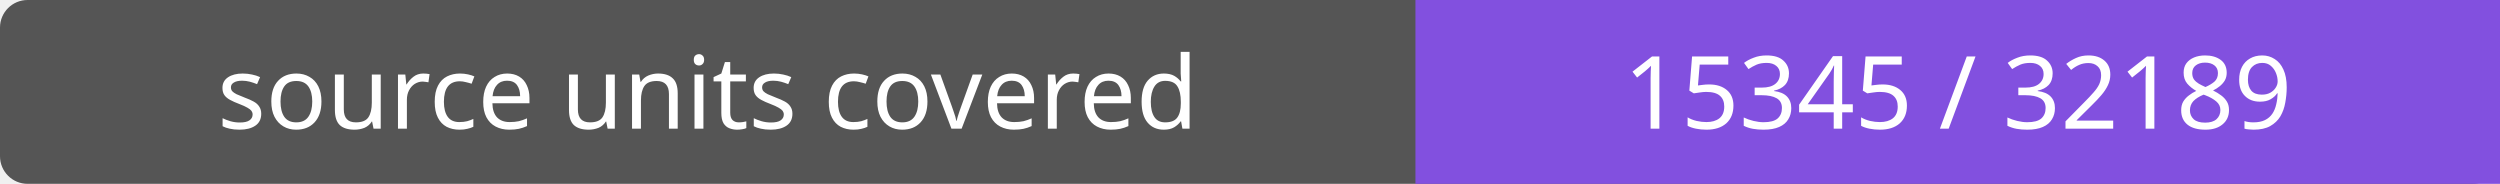
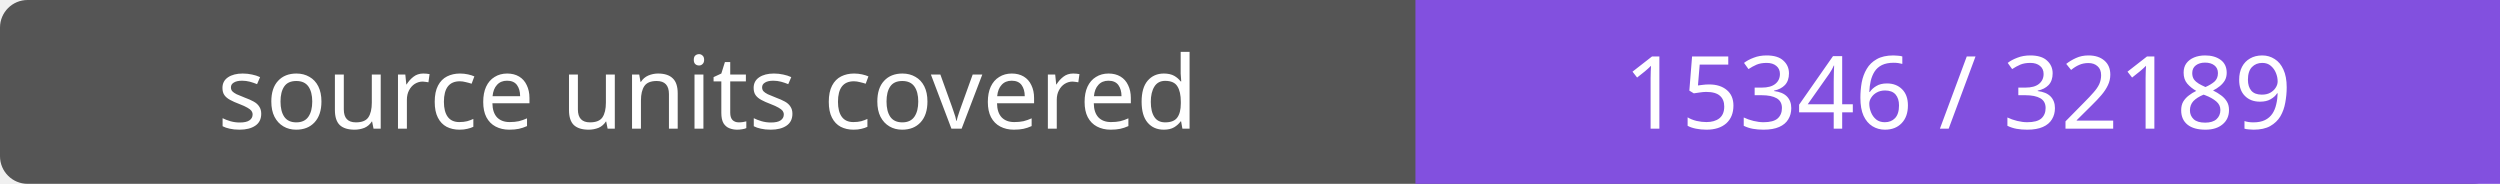
- <svg xmlns="http://www.w3.org/2000/svg" width="272" height="20" role="img" aria-label="source units covered: 15345 / 32189">
+ <svg xmlns="http://www.w3.org/2000/svg" width="272" height="20" role="img" aria-label="source units covered: 15346 / 32189">
  <rect width="272" height="20" rx="3" fill="#555" />
  <path fill="#8250df" d="M154 0h118v20H154z" />
  <g fill="#fff" text-anchor="middle" font-family="Verdana,sans-serif" font-size="11">
    <text x="77.0" y="14">source units covered</text>
-     <text x="213.0" y="14">15345 / 32189</text>
+     <text x="213.0" y="14">15346 / 32189</text>
  </g>
</svg>
